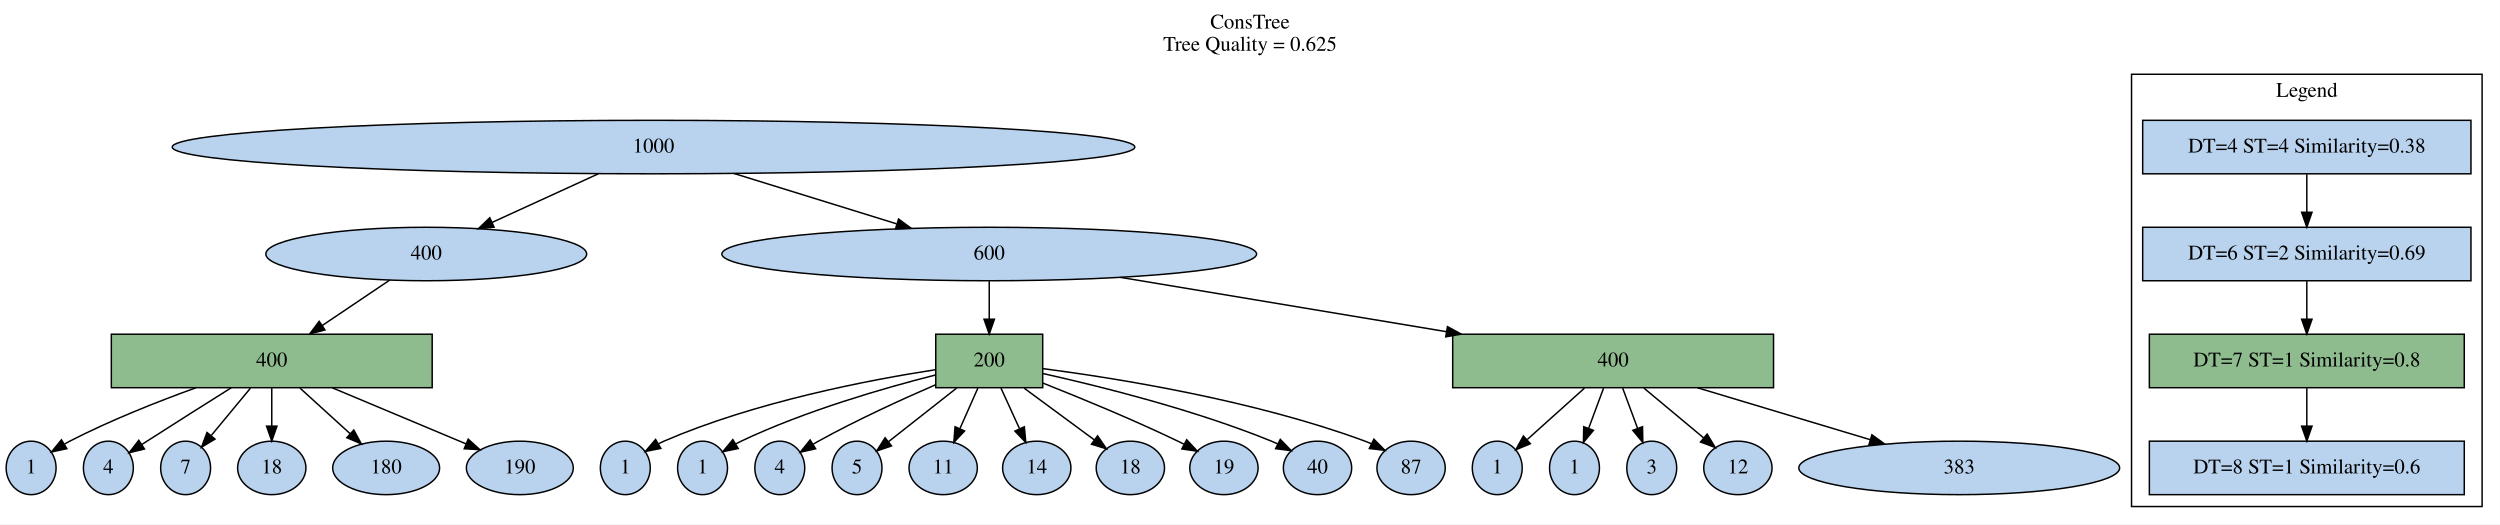
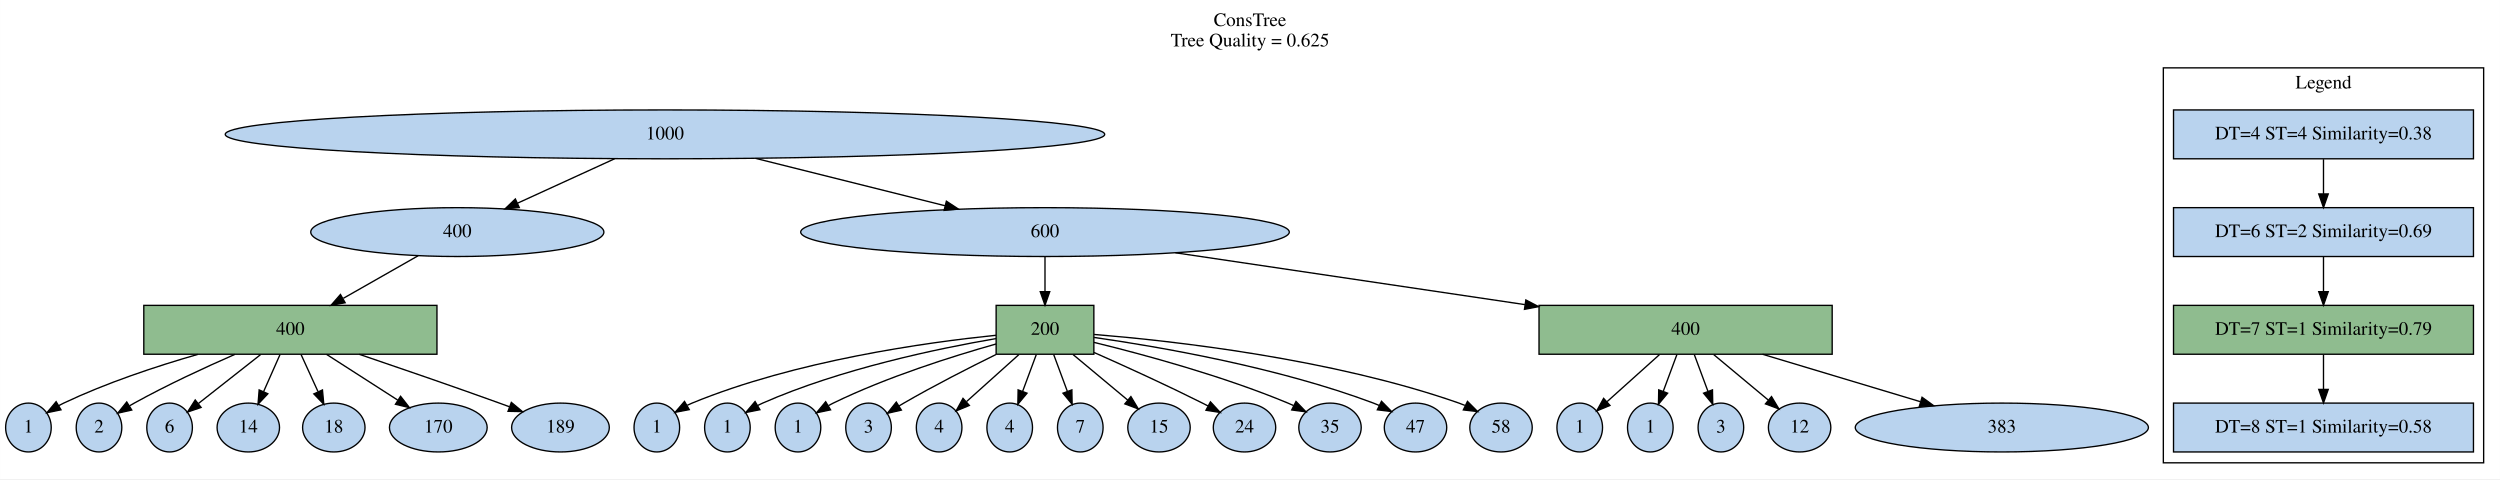
- <svg xmlns="http://www.w3.org/2000/svg" width="1683pt" height="353pt" viewBox="0.00 0.00 1682.90 353.00">
+ <svg xmlns="http://www.w3.org/2000/svg" width="1842pt" height="353pt" viewBox="0.00 0.00 1841.90 353.00">
  <g id="graph0" class="graph" transform="scale(1 1) rotate(0) translate(4 349)">
-     <polygon fill="white" stroke="transparent" points="-4,4 -4,-349 1678.9,-349 1678.9,4 -4,4" />
-     <text text-anchor="middle" x="837.45" y="-329.8" font-family="Times,serif" font-size="14.00">ConsTree</text>
-     <text text-anchor="middle" x="837.45" y="-314.8" font-family="Times,serif" font-size="14.00">Tree Quality = 0.625</text>
+     <polygon fill="white" stroke="transparent" points="-4,4 -4,-349 1837.9,-349 1837.9,4 -4,4" />
+     <text text-anchor="middle" x="916.95" y="-329.8" font-family="Times,serif" font-size="14.00">ConsTree</text>
+     <text text-anchor="middle" x="916.95" y="-314.8" font-family="Times,serif" font-size="14.00">Tree Quality = 0.625</text>
    <g id="clust1" class="cluster">
-       <polygon fill="none" stroke="black" points="1430.9,-8 1430.9,-299 1666.9,-299 1666.9,-8 1430.9,-8" />
-       <text text-anchor="middle" x="1548.9" y="-283.8" font-family="Times,serif" font-size="14.00">Legend</text>
+       <polygon fill="none" stroke="black" points="1589.9,-8 1589.9,-299 1825.9,-299 1825.9,-8 1589.9,-8" />
+       <text text-anchor="middle" x="1707.9" y="-283.8" font-family="Times,serif" font-size="14.00">Legend</text>
    </g>
    <g id="node1" class="node">
-       <ellipse fill="#b9d3ee" stroke="black" cx="435.9" cy="-250" rx="324" ry="18" />
-       <text text-anchor="middle" x="435.9" y="-246.3" font-family="Times,serif" font-size="14.00">1000</text>
+       <ellipse fill="#b9d3ee" stroke="black" cx="485.9" cy="-250" rx="324" ry="18" />
+       <text text-anchor="middle" x="485.9" y="-246.3" font-family="Times,serif" font-size="14.00">1000</text>
    </g>
    <g id="node3" class="node">
-       <ellipse fill="#b9d3ee" stroke="black" cx="282.9" cy="-178" rx="108" ry="18" />
-       <text text-anchor="middle" x="282.9" y="-174.3" font-family="Times,serif" font-size="14.00">400</text>
+       <ellipse fill="#b9d3ee" stroke="black" cx="332.9" cy="-178" rx="108" ry="18" />
+       <text text-anchor="middle" x="332.9" y="-174.3" font-family="Times,serif" font-size="14.00">400</text>
    </g>
    <g id="edge1" class="edge">
-       <path fill="none" stroke="black" d="M398.86,-232.05C377.25,-222.17 349.86,-209.64 327.12,-199.23" />
-       <polygon fill="black" stroke="black" points="328.57,-196.05 318.02,-195.07 325.66,-202.41 328.57,-196.05" />
+       <path fill="none" stroke="black" d="M448.86,-232.05C427.25,-222.17 399.86,-209.64 377.12,-199.23" />
+       <polygon fill="black" stroke="black" points="378.57,-196.05 368.02,-195.07 375.66,-202.41 378.57,-196.05" />
    </g>
    <g id="node4" class="node">
-       <ellipse fill="#b9d3ee" stroke="black" cx="661.9" cy="-178" rx="180" ry="18" />
-       <text text-anchor="middle" x="661.9" y="-174.3" font-family="Times,serif" font-size="14.00">600</text>
+       <ellipse fill="#b9d3ee" stroke="black" cx="765.9" cy="-178" rx="180" ry="18" />
+       <text text-anchor="middle" x="765.9" y="-174.3" font-family="Times,serif" font-size="14.00">600</text>
    </g>
    <g id="edge2" class="edge">
-       <path fill="none" stroke="black" d="M490.03,-232.23C522.95,-222.04 565.13,-208.97 599.46,-198.34" />
-       <polygon fill="black" stroke="black" points="600.86,-201.57 609.38,-195.27 598.79,-194.88 600.86,-201.57" />
+       <path fill="none" stroke="black" d="M552.61,-232.32C594.63,-221.82 648.91,-208.25 692.2,-197.42" />
+       <polygon fill="black" stroke="black" points="693.25,-200.77 702.1,-194.95 691.55,-193.98 693.25,-200.77" />
    </g>
    <g id="node2" class="node">
-       <polygon fill="#b9d3ee" stroke="black" points="1659.4,-268 1438.4,-268 1438.4,-232 1659.4,-232 1659.4,-268" />
-       <text text-anchor="middle" x="1548.9" y="-246.3" font-family="Times,serif" font-size="14.00">DT=4 ST=4 Similarity=0.38</text>
+       <polygon fill="#b9d3ee" stroke="black" points="1818.4,-268 1597.4,-268 1597.4,-232 1818.4,-232 1818.4,-268" />
+       <text text-anchor="middle" x="1707.9" y="-246.3" font-family="Times,serif" font-size="14.00">DT=4 ST=4 Similarity=0.38</text>
    </g>
    <g id="node5" class="node">
-       <polygon fill="#b9d3ee" stroke="black" points="1659.4,-196 1438.4,-196 1438.4,-160 1659.4,-160 1659.4,-196" />
-       <text text-anchor="middle" x="1548.9" y="-174.3" font-family="Times,serif" font-size="14.00">DT=6 ST=2 Similarity=0.69</text>
+       <polygon fill="#b9d3ee" stroke="black" points="1818.4,-196 1597.4,-196 1597.4,-160 1818.4,-160 1818.4,-196" />
+       <text text-anchor="middle" x="1707.9" y="-174.3" font-family="Times,serif" font-size="14.00">DT=6 ST=2 Similarity=0.69</text>
    </g>
    <g id="edge3" class="edge">
-       <path fill="none" stroke="black" d="M1548.9,-231.7C1548.9,-223.98 1548.9,-214.71 1548.9,-206.11" />
-       <polygon fill="black" stroke="black" points="1552.4,-206.1 1548.9,-196.1 1545.4,-206.1 1552.4,-206.1" />
+       <path fill="none" stroke="black" d="M1707.9,-231.7C1707.9,-223.98 1707.9,-214.71 1707.9,-206.11" />
+       <polygon fill="black" stroke="black" points="1711.4,-206.1 1707.9,-196.1 1704.4,-206.1 1711.4,-206.1" />
    </g>
    <g id="node7" class="node">
-       <polygon fill="darkseagreen" stroke="black" points="286.9,-124 70.9,-124 70.9,-88 286.9,-88 286.9,-124" />
-       <text text-anchor="middle" x="178.9" y="-102.3" font-family="Times,serif" font-size="14.00">400</text>
+       <polygon fill="darkseagreen" stroke="black" points="317.9,-124 101.9,-124 101.9,-88 317.9,-88 317.9,-124" />
+       <text text-anchor="middle" x="209.9" y="-102.3" font-family="Times,serif" font-size="14.00">400</text>
    </g>
    <g id="edge5" class="edge">
-       <path fill="none" stroke="black" d="M258.25,-160.41C244.69,-151.29 227.67,-139.83 212.87,-129.86" />
-       <polygon fill="black" stroke="black" points="214.7,-126.88 204.45,-124.2 210.8,-132.69 214.7,-126.88" />
+       <path fill="none" stroke="black" d="M304.06,-160.59C287.61,-151.23 266.78,-139.37 248.89,-129.19" />
+       <polygon fill="black" stroke="black" points="250.26,-125.94 239.84,-124.04 246.8,-132.03 250.26,-125.94" />
    </g>
    <g id="node6" class="node">
-       <polygon fill="darkseagreen" stroke="black" points="697.9,-124 625.9,-124 625.9,-88 697.9,-88 697.9,-124" />
-       <text text-anchor="middle" x="661.9" y="-102.3" font-family="Times,serif" font-size="14.00">200</text>
+       <polygon fill="darkseagreen" stroke="black" points="801.9,-124 729.9,-124 729.9,-88 801.9,-88 801.9,-124" />
+       <text text-anchor="middle" x="765.9" y="-102.3" font-family="Times,serif" font-size="14.00">200</text>
    </g>
    <g id="edge4" class="edge">
-       <path fill="none" stroke="black" d="M661.9,-159.7C661.9,-151.98 661.9,-142.71 661.9,-134.11" />
-       <polygon fill="black" stroke="black" points="665.4,-134.1 661.9,-124.1 658.4,-134.1 665.4,-134.1" />
+       <path fill="none" stroke="black" d="M765.9,-159.7C765.9,-151.98 765.9,-142.71 765.9,-134.11" />
+       <polygon fill="black" stroke="black" points="769.4,-134.1 765.9,-124.1 762.4,-134.1 769.4,-134.1" />
    </g>
    <g id="node8" class="node">
-       <polygon fill="darkseagreen" stroke="black" points="1189.9,-124 973.9,-124 973.9,-88 1189.9,-88 1189.9,-124" />
-       <text text-anchor="middle" x="1081.9" y="-102.3" font-family="Times,serif" font-size="14.00">400</text>
+       <polygon fill="darkseagreen" stroke="black" points="1345.9,-124 1129.9,-124 1129.9,-88 1345.9,-88 1345.9,-124" />
+       <text text-anchor="middle" x="1237.9" y="-102.3" font-family="Times,serif" font-size="14.00">400</text>
    </g>
    <g id="edge6" class="edge">
-       <path fill="none" stroke="black" d="M750.2,-162.28C814.07,-151.64 900.87,-137.17 969.66,-125.71" />
-       <polygon fill="black" stroke="black" points="970.38,-129.13 979.67,-124.04 969.23,-122.23 970.38,-129.13" />
+       <path fill="none" stroke="black" d="M861.98,-162.75C936.43,-151.71 1039.94,-136.36 1119.5,-124.56" />
+       <polygon fill="black" stroke="black" points="1120.2,-127.99 1129.58,-123.06 1119.17,-121.07 1120.2,-127.99" />
    </g>
    <g id="node9" class="node">
-       <polygon fill="darkseagreen" stroke="black" points="1654.9,-124 1442.9,-124 1442.9,-88 1654.9,-88 1654.9,-124" />
-       <text text-anchor="middle" x="1548.9" y="-102.3" font-family="Times,serif" font-size="14.00">DT=7 ST=1 Similarity=0.8</text>
+       <polygon fill="darkseagreen" stroke="black" points="1818.4,-124 1597.4,-124 1597.4,-88 1818.4,-88 1818.4,-124" />
+       <text text-anchor="middle" x="1707.9" y="-102.3" font-family="Times,serif" font-size="14.00">DT=7 ST=1 Similarity=0.79</text>
    </g>
    <g id="edge7" class="edge">
-       <path fill="none" stroke="black" d="M1548.9,-159.7C1548.9,-151.98 1548.9,-142.71 1548.9,-134.11" />
-       <polygon fill="black" stroke="black" points="1552.4,-134.1 1548.9,-124.1 1545.4,-134.1 1552.4,-134.1" />
+       <path fill="none" stroke="black" d="M1707.9,-159.7C1707.9,-151.98 1707.9,-142.71 1707.9,-134.11" />
+       <polygon fill="black" stroke="black" points="1711.4,-134.1 1707.9,-124.1 1704.4,-134.1 1711.4,-134.1" />
    </g>
    <g id="node11" class="node">
-       <ellipse fill="#b9d3ee" stroke="black" cx="416.9" cy="-34" rx="16.8" ry="18" />
-       <text text-anchor="middle" x="416.9" y="-30.3" font-family="Times,serif" font-size="14.00">1</text>
+       <ellipse fill="#b9d3ee" stroke="black" cx="479.9" cy="-34" rx="16.8" ry="18" />
+       <text text-anchor="middle" x="479.9" y="-30.3" font-family="Times,serif" font-size="14.00">1</text>
    </g>
    <g id="edge9" class="edge">
-       <path fill="none" stroke="black" d="M625.81,-100.13C581.38,-93.28 504.29,-78.56 442.9,-52 441.7,-51.48 440.5,-50.91 439.3,-50.3" />
-       <polygon fill="black" stroke="black" points="440.83,-47.14 430.44,-45.1 437.29,-53.18 440.83,-47.14" />
+       <path fill="none" stroke="black" d="M729.75,-101.97C678.35,-96.7 581.95,-83.27 505.9,-52 504.69,-51.5 503.48,-50.95 502.28,-50.35" />
+       <polygon fill="black" stroke="black" points="503.8,-47.19 493.39,-45.2 500.29,-53.24 503.8,-47.19" />
    </g>
    <g id="node12" class="node">
-       <ellipse fill="#b9d3ee" stroke="black" cx="468.9" cy="-34" rx="16.8" ry="18" />
-       <text text-anchor="middle" x="468.9" y="-30.3" font-family="Times,serif" font-size="14.00">1</text>
+       <ellipse fill="#b9d3ee" stroke="black" cx="531.9" cy="-34" rx="16.8" ry="18" />
+       <text text-anchor="middle" x="531.9" y="-30.3" font-family="Times,serif" font-size="14.00">1</text>
    </g>
    <g id="edge10" class="edge">
-       <path fill="none" stroke="black" d="M625.65,-96.54C591.08,-87.77 538.04,-72.48 494.9,-52 493.72,-51.44 492.53,-50.84 491.35,-50.2" />
-       <polygon fill="black" stroke="black" points="492.9,-47.05 482.52,-44.9 489.3,-53.05 492.9,-47.05" />
-     </g>
-     <g id="node17" class="node">
-       <ellipse fill="#b9d3ee" stroke="black" cx="520.9" cy="-34" rx="16.8" ry="18" />
-       <text text-anchor="middle" x="520.9" y="-30.3" font-family="Times,serif" font-size="14.00">4</text>
-     </g>
-     <g id="edge15" class="edge">
-       <path fill="none" stroke="black" d="M625.74,-89.97C602.75,-80.01 572.58,-66.21 546.9,-52 545.76,-51.37 544.6,-50.7 543.44,-50.02" />
-       <polygon fill="black" stroke="black" points="545.03,-46.89 534.7,-44.56 541.33,-52.83 545.03,-46.89" />
+       <path fill="none" stroke="black" d="M729.76,-99.52C687.3,-92.24 615.38,-77.28 557.9,-52 556.7,-51.47 555.5,-50.9 554.31,-50.28" />
+       <polygon fill="black" stroke="black" points="555.84,-47.12 545.45,-45.06 552.29,-53.15 555.84,-47.12" />
+     </g>
+     <g id="node14" class="node">
+       <ellipse fill="#b9d3ee" stroke="black" cx="583.9" cy="-34" rx="16.8" ry="18" />
+       <text text-anchor="middle" x="583.9" y="-30.3" font-family="Times,serif" font-size="14.00">1</text>
+     </g>
+     <g id="edge12" class="edge">
+       <path fill="none" stroke="black" d="M729.88,-95.56C697.59,-86.45 649.37,-71.23 609.9,-52 608.73,-51.43 607.54,-50.81 606.36,-50.17" />
+       <polygon fill="black" stroke="black" points="607.92,-47.02 597.55,-44.85 604.3,-53.01 607.92,-47.02" />
    </g>
    <g id="node18" class="node">
-       <ellipse fill="#b9d3ee" stroke="black" cx="572.9" cy="-34" rx="16.8" ry="18" />
-       <text text-anchor="middle" x="572.9" y="-30.3" font-family="Times,serif" font-size="14.00">5</text>
+       <ellipse fill="#b9d3ee" stroke="black" cx="635.9" cy="-34" rx="16.8" ry="18" />
+       <text text-anchor="middle" x="635.9" y="-30.3" font-family="Times,serif" font-size="14.00">3</text>
    </g>
    <g id="edge16" class="edge">
-       <path fill="none" stroke="black" d="M639.9,-87.7C625.92,-76.7 607.91,-62.54 594.09,-51.67" />
-       <polygon fill="black" stroke="black" points="596.12,-48.81 586.1,-45.38 591.79,-54.31 596.12,-48.81" />
+       <path fill="none" stroke="black" d="M729.77,-87.78C709.53,-77.84 683.99,-64.8 661.9,-52 660.77,-51.35 659.62,-50.66 658.47,-49.96" />
+       <polygon fill="black" stroke="black" points="660.08,-46.84 649.76,-44.46 656.34,-52.76 660.08,-46.84" />
+     </g>
+     <g id="node19" class="node">
+       <ellipse fill="#b9d3ee" stroke="black" cx="687.9" cy="-34" rx="16.8" ry="18" />
+       <text text-anchor="middle" x="687.9" y="-30.3" font-family="Times,serif" font-size="14.00">4</text>
+     </g>
+     <g id="edge17" class="edge">
+       <path fill="none" stroke="black" d="M746.62,-87.7C734.89,-77.17 719.93,-63.75 708.05,-53.08" />
+       <polygon fill="black" stroke="black" points="710.17,-50.28 700.39,-46.21 705.49,-55.49 710.17,-50.28" />
    </g>
    <g id="node20" class="node">
-       <ellipse fill="#b9d3ee" stroke="black" cx="630.9" cy="-34" rx="23" ry="18" />
-       <text text-anchor="middle" x="630.9" y="-30.3" font-family="Times,serif" font-size="14.00">11</text>
+       <ellipse fill="#b9d3ee" stroke="black" cx="739.9" cy="-34" rx="16.8" ry="18" />
+       <text text-anchor="middle" x="739.9" y="-30.3" font-family="Times,serif" font-size="14.00">4</text>
    </g>
    <g id="edge18" class="edge">
-       <path fill="none" stroke="black" d="M654.24,-87.7C650.6,-79.49 646.19,-69.52 642.18,-60.48" />
-       <polygon fill="black" stroke="black" points="645.3,-58.87 638.05,-51.14 638.9,-61.71 645.3,-58.87" />
+       <path fill="none" stroke="black" d="M759.47,-87.7C756.46,-79.58 752.8,-69.74 749.47,-60.76" />
+       <polygon fill="black" stroke="black" points="752.66,-59.3 745.9,-51.14 746.1,-61.74 752.66,-59.3" />
    </g>
    <g id="node22" class="node">
-       <ellipse fill="#b9d3ee" stroke="black" cx="693.9" cy="-34" rx="23" ry="18" />
-       <text text-anchor="middle" x="693.9" y="-30.3" font-family="Times,serif" font-size="14.00">14</text>
+       <ellipse fill="#b9d3ee" stroke="black" cx="791.9" cy="-34" rx="16.8" ry="18" />
+       <text text-anchor="middle" x="791.9" y="-30.3" font-family="Times,serif" font-size="14.00">7</text>
    </g>
    <g id="edge20" class="edge">
-       <path fill="none" stroke="black" d="M669.81,-87.7C673.56,-79.49 678.12,-69.52 682.25,-60.48" />
-       <polygon fill="black" stroke="black" points="685.54,-61.69 686.52,-51.14 679.18,-58.78 685.54,-61.69" />
-     </g>
-     <g id="node24" class="node">
-       <ellipse fill="#b9d3ee" stroke="black" cx="756.9" cy="-34" rx="23" ry="18" />
-       <text text-anchor="middle" x="756.9" y="-30.3" font-family="Times,serif" font-size="14.00">18</text>
-     </g>
-     <g id="edge22" class="edge">
-       <path fill="none" stroke="black" d="M685.38,-87.7C699.8,-77.07 718.24,-63.49 732.77,-52.78" />
-       <polygon fill="black" stroke="black" points="734.85,-55.59 740.83,-46.84 730.7,-49.96 734.85,-55.59" />
+       <path fill="none" stroke="black" d="M772.33,-87.7C775.34,-79.58 779,-69.74 782.33,-60.76" />
+       <polygon fill="black" stroke="black" points="785.7,-61.74 785.9,-51.14 779.14,-59.3 785.7,-61.74" />
    </g>
    <g id="node25" class="node">
-       <ellipse fill="#b9d3ee" stroke="black" cx="819.9" cy="-34" rx="23" ry="18" />
-       <text text-anchor="middle" x="819.9" y="-30.3" font-family="Times,serif" font-size="14.00">19</text>
+       <ellipse fill="#b9d3ee" stroke="black" cx="849.9" cy="-34" rx="23" ry="18" />
+       <text text-anchor="middle" x="849.9" y="-30.3" font-family="Times,serif" font-size="14.00">15</text>
    </g>
    <g id="edge23" class="edge">
-       <path fill="none" stroke="black" d="M697.93,-91.15C723.6,-80.99 758.76,-66.5 788.9,-52 790.25,-51.35 791.62,-50.67 793,-49.97" />
-       <polygon fill="black" stroke="black" points="794.82,-52.97 802.04,-45.22 791.56,-46.78 794.82,-52.97" />
-     </g>
-     <g id="node26" class="node">
-       <ellipse fill="#b9d3ee" stroke="black" cx="882.9" cy="-34" rx="23" ry="18" />
-       <text text-anchor="middle" x="882.9" y="-30.3" font-family="Times,serif" font-size="14.00">40</text>
-     </g>
-     <g id="edge24" class="edge">
-       <path fill="none" stroke="black" d="M698.08,-97.51C736.92,-88.88 800.04,-73.12 851.9,-52 853.28,-51.44 854.69,-50.82 856.09,-50.18" />
-       <polygon fill="black" stroke="black" points="857.84,-53.22 865.21,-45.61 854.7,-46.96 857.84,-53.22" />
+       <path fill="none" stroke="black" d="M786.66,-87.7C798.86,-77.53 814.29,-64.67 826.86,-54.2" />
+       <polygon fill="black" stroke="black" points="829.2,-56.8 834.65,-47.71 824.72,-51.42 829.2,-56.8" />
    </g>
    <g id="node27" class="node">
-       <ellipse fill="#b9d3ee" stroke="black" cx="945.9" cy="-34" rx="23" ry="18" />
-       <text text-anchor="middle" x="945.9" y="-30.3" font-family="Times,serif" font-size="14.00">87</text>
+       <ellipse fill="#b9d3ee" stroke="black" cx="912.9" cy="-34" rx="23" ry="18" />
+       <text text-anchor="middle" x="912.9" y="-30.3" font-family="Times,serif" font-size="14.00">24</text>
    </g>
    <g id="edge25" class="edge">
-       <path fill="none" stroke="black" d="M698.02,-100.84C747.97,-94.33 840.39,-79.54 914.9,-52 916.3,-51.48 917.72,-50.91 919.13,-50.29" />
-       <polygon fill="black" stroke="black" points="920.84,-53.35 928.29,-45.82 917.77,-47.06 920.84,-53.35" />
+       <path fill="none" stroke="black" d="M802.01,-89.31C825.07,-79.1 855.48,-65.26 881.9,-52 883.24,-51.33 884.6,-50.63 885.97,-49.92" />
+       <polygon fill="black" stroke="black" points="887.81,-52.91 894.98,-45.11 884.51,-46.73 887.81,-52.91" />
+     </g>
+     <g id="node28" class="node">
+       <ellipse fill="#b9d3ee" stroke="black" cx="975.9" cy="-34" rx="23" ry="18" />
+       <text text-anchor="middle" x="975.9" y="-30.3" font-family="Times,serif" font-size="14.00">35</text>
+     </g>
+     <g id="edge26" class="edge">
+       <path fill="none" stroke="black" d="M802,-96.73C838.71,-87.76 896.88,-72 944.9,-52 946.28,-51.42 947.68,-50.8 949.08,-50.15" />
+       <polygon fill="black" stroke="black" points="950.84,-53.19 958.19,-45.56 947.68,-46.94 950.84,-53.19" />
+     </g>
+     <g id="node29" class="node">
+       <ellipse fill="#b9d3ee" stroke="black" cx="1038.9" cy="-34" rx="23" ry="18" />
+       <text text-anchor="middle" x="1038.9" y="-30.3" font-family="Times,serif" font-size="14.00">47</text>
+     </g>
+     <g id="edge27" class="edge">
+       <path fill="none" stroke="black" d="M802.08,-100.37C850.21,-93.48 937.42,-78.42 1007.9,-52 1009.3,-51.47 1010.71,-50.9 1012.13,-50.28" />
+       <polygon fill="black" stroke="black" points="1013.84,-53.34 1021.28,-45.79 1010.76,-47.05 1013.84,-53.34" />
+     </g>
+     <g id="node30" class="node">
+       <ellipse fill="#b9d3ee" stroke="black" cx="1101.9" cy="-34" rx="23" ry="18" />
+       <text text-anchor="middle" x="1101.9" y="-30.3" font-family="Times,serif" font-size="14.00">58</text>
+     </g>
+     <g id="edge28" class="edge">
+       <path fill="none" stroke="black" d="M802.08,-102.58C860.2,-97.83 977.31,-84.77 1070.9,-52 1072.35,-51.49 1073.81,-50.92 1075.27,-50.31" />
+       <polygon fill="black" stroke="black" points="1077.19,-53.27 1084.66,-45.76 1074.13,-46.97 1077.19,-53.27" />
    </g>
    <g id="node13" class="node">
      <ellipse fill="#b9d3ee" stroke="black" cx="16.9" cy="-34" rx="16.8" ry="18" />
      <text text-anchor="middle" x="16.9" y="-30.3" font-family="Times,serif" font-size="14.00">1</text>
    </g>
    <g id="edge11" class="edge">
-       <path fill="none" stroke="black" d="M127.75,-87.92C101.77,-78.54 70.05,-65.97 42.9,-52 41.74,-51.4 40.57,-50.77 39.39,-50.1" />
-       <polygon fill="black" stroke="black" points="40.97,-46.96 30.61,-44.73 37.31,-52.93 40.97,-46.96" />
+       <path fill="none" stroke="black" d="M141.67,-87.9C110.77,-79.01 74.22,-66.87 42.9,-52 41.72,-51.44 40.53,-50.84 39.35,-50.2" />
+       <polygon fill="black" stroke="black" points="40.9,-47.05 30.52,-44.9 37.3,-53.05 40.9,-47.05" />
    </g>
    <g id="node16" class="node">
      <ellipse fill="#b9d3ee" stroke="black" cx="68.9" cy="-34" rx="16.8" ry="18" />
-       <text text-anchor="middle" x="68.9" y="-30.3" font-family="Times,serif" font-size="14.00">4</text>
+       <text text-anchor="middle" x="68.9" y="-30.3" font-family="Times,serif" font-size="14.00">2</text>
    </g>
    <g id="edge14" class="edge">
-       <path fill="none" stroke="black" d="M151.59,-87.93C135.13,-77.59 113.76,-64.12 94.9,-52 93.8,-51.3 92.68,-50.57 91.55,-49.84" />
-       <polygon fill="black" stroke="black" points="93.2,-46.74 82.9,-44.22 89.38,-52.6 93.2,-46.74" />
-     </g>
-     <g id="node19" class="node">
+       <path fill="none" stroke="black" d="M169,-87.9C146.7,-78.15 118.85,-65.25 94.9,-52 93.76,-51.37 92.6,-50.7 91.44,-50.02" />
+       <polygon fill="black" stroke="black" points="93.03,-46.89 82.7,-44.56 89.33,-52.83 93.03,-46.89" />
+     </g>
+     <g id="node21" class="node">
      <ellipse fill="#b9d3ee" stroke="black" cx="120.9" cy="-34" rx="16.8" ry="18" />
-       <text text-anchor="middle" x="120.9" y="-30.3" font-family="Times,serif" font-size="14.00">7</text>
-     </g>
-     <g id="edge17" class="edge">
-       <path fill="none" stroke="black" d="M164.56,-87.7C156.59,-78.08 146.62,-66.05 138.22,-55.91" />
-       <polygon fill="black" stroke="black" points="140.69,-53.4 131.61,-47.93 135.3,-57.86 140.69,-53.4" />
+       <text text-anchor="middle" x="120.9" y="-30.3" font-family="Times,serif" font-size="14.00">6</text>
+     </g>
+     <g id="edge19" class="edge">
+       <path fill="none" stroke="black" d="M187.9,-87.7C173.92,-76.7 155.91,-62.54 142.09,-51.67" />
+       <polygon fill="black" stroke="black" points="144.12,-48.81 134.1,-45.38 139.79,-54.31 144.12,-48.81" />
+     </g>
+     <g id="node24" class="node">
+       <ellipse fill="#b9d3ee" stroke="black" cx="178.9" cy="-34" rx="23" ry="18" />
+       <text text-anchor="middle" x="178.9" y="-30.3" font-family="Times,serif" font-size="14.00">14</text>
+     </g>
+     <g id="edge22" class="edge">
+       <path fill="none" stroke="black" d="M202.24,-87.7C198.6,-79.49 194.19,-69.52 190.18,-60.48" />
+       <polygon fill="black" stroke="black" points="193.3,-58.87 186.05,-51.14 186.9,-61.71 193.3,-58.87" />
+     </g>
+     <g id="node26" class="node">
+       <ellipse fill="#b9d3ee" stroke="black" cx="241.9" cy="-34" rx="23" ry="18" />
+       <text text-anchor="middle" x="241.9" y="-30.3" font-family="Times,serif" font-size="14.00">18</text>
+     </g>
+     <g id="edge24" class="edge">
+       <path fill="none" stroke="black" d="M217.81,-87.7C221.56,-79.49 226.12,-69.52 230.25,-60.48" />
+       <polygon fill="black" stroke="black" points="233.54,-61.69 234.52,-51.14 227.18,-58.78 233.54,-61.69" />
+     </g>
+     <g id="node31" class="node">
+       <ellipse fill="#b9d3ee" stroke="black" cx="318.9" cy="-34" rx="36" ry="18" />
+       <text text-anchor="middle" x="318.9" y="-30.3" font-family="Times,serif" font-size="14.00">170</text>
+     </g>
+     <g id="edge29" class="edge">
+       <path fill="none" stroke="black" d="M236.56,-87.88C252.41,-77.7 272.55,-64.77 288.94,-54.24" />
+       <polygon fill="black" stroke="black" points="291.09,-57.02 297.61,-48.67 287.31,-51.13 291.09,-57.02" />
+     </g>
+     <g id="node32" class="node">
+       <ellipse fill="#b9d3ee" stroke="black" cx="408.9" cy="-34" rx="36" ry="18" />
+       <text text-anchor="middle" x="408.9" y="-30.3" font-family="Times,serif" font-size="14.00">189</text>
+     </g>
+     <g id="edge30" class="edge">
+       <path fill="none" stroke="black" d="M260.66,-87.95C290.75,-77.74 329.59,-64.38 363.9,-52 366.3,-51.13 368.78,-50.23 371.27,-49.31" />
+       <polygon fill="black" stroke="black" points="372.71,-52.51 380.86,-45.74 370.27,-45.95 372.71,-52.51" />
+     </g>
+     <g id="node10" class="node">
+       <ellipse fill="#b9d3ee" stroke="black" cx="1159.9" cy="-34" rx="16.8" ry="18" />
+       <text text-anchor="middle" x="1159.9" y="-30.3" font-family="Times,serif" font-size="14.00">1</text>
+     </g>
+     <g id="edge8" class="edge">
+       <path fill="none" stroke="black" d="M1218.62,-87.7C1206.89,-77.17 1191.93,-63.75 1180.05,-53.08" />
+       <polygon fill="black" stroke="black" points="1182.17,-50.28 1172.39,-46.21 1177.49,-55.49 1182.17,-50.28" />
+     </g>
+     <g id="node15" class="node">
+       <ellipse fill="#b9d3ee" stroke="black" cx="1211.9" cy="-34" rx="16.8" ry="18" />
+       <text text-anchor="middle" x="1211.9" y="-30.3" font-family="Times,serif" font-size="14.00">1</text>
+     </g>
+     <g id="edge13" class="edge">
+       <path fill="none" stroke="black" d="M1231.47,-87.7C1228.46,-79.58 1224.8,-69.74 1221.47,-60.76" />
+       <polygon fill="black" stroke="black" points="1224.66,-59.3 1217.9,-51.14 1218.1,-61.74 1224.66,-59.3" />
+     </g>
+     <g id="node17" class="node">
+       <ellipse fill="#b9d3ee" stroke="black" cx="1263.9" cy="-34" rx="16.8" ry="18" />
+       <text text-anchor="middle" x="1263.9" y="-30.3" font-family="Times,serif" font-size="14.00">3</text>
+     </g>
+     <g id="edge15" class="edge">
+       <path fill="none" stroke="black" d="M1244.33,-87.7C1247.34,-79.58 1251,-69.74 1254.33,-60.76" />
+       <polygon fill="black" stroke="black" points="1257.7,-61.74 1257.9,-51.14 1251.14,-59.3 1257.7,-61.74" />
    </g>
    <g id="node23" class="node">
-       <ellipse fill="#b9d3ee" stroke="black" cx="178.9" cy="-34" rx="23" ry="18" />
-       <text text-anchor="middle" x="178.9" y="-30.3" font-family="Times,serif" font-size="14.00">18</text>
+       <ellipse fill="#b9d3ee" stroke="black" cx="1321.9" cy="-34" rx="23" ry="18" />
+       <text text-anchor="middle" x="1321.9" y="-30.3" font-family="Times,serif" font-size="14.00">12</text>
    </g>
    <g id="edge21" class="edge">
-       <path fill="none" stroke="black" d="M178.9,-87.7C178.9,-79.98 178.9,-70.71 178.9,-62.11" />
-       <polygon fill="black" stroke="black" points="182.4,-62.1 178.9,-52.1 175.4,-62.1 182.4,-62.1" />
-     </g>
-     <g id="node28" class="node">
-       <ellipse fill="#b9d3ee" stroke="black" cx="255.9" cy="-34" rx="36" ry="18" />
-       <text text-anchor="middle" x="255.9" y="-30.3" font-family="Times,serif" font-size="14.00">180</text>
-     </g>
-     <g id="edge26" class="edge">
-       <path fill="none" stroke="black" d="M197.93,-87.7C208.11,-78.44 220.75,-66.95 231.63,-57.06" />
-       <polygon fill="black" stroke="black" points="234.13,-59.52 239.18,-50.2 229.42,-54.34 234.13,-59.52" />
-     </g>
-     <g id="node29" class="node">
-       <ellipse fill="#b9d3ee" stroke="black" cx="345.9" cy="-34" rx="36" ry="18" />
-       <text text-anchor="middle" x="345.9" y="-30.3" font-family="Times,serif" font-size="14.00">190</text>
-     </g>
-     <g id="edge27" class="edge">
-       <path fill="none" stroke="black" d="M219.75,-87.88C247.27,-76.34 283.24,-61.26 309.73,-50.16" />
-       <polygon fill="black" stroke="black" points="311.15,-53.36 319.02,-46.27 308.45,-46.9 311.15,-53.36" />
-     </g>
-     <g id="node10" class="node">
-       <ellipse fill="#b9d3ee" stroke="black" cx="1003.9" cy="-34" rx="16.8" ry="18" />
-       <text text-anchor="middle" x="1003.9" y="-30.3" font-family="Times,serif" font-size="14.00">1</text>
-     </g>
-     <g id="edge8" class="edge">
-       <path fill="none" stroke="black" d="M1062.62,-87.7C1050.89,-77.17 1035.93,-63.75 1024.05,-53.08" />
-       <polygon fill="black" stroke="black" points="1026.17,-50.28 1016.39,-46.21 1021.49,-55.49 1026.17,-50.28" />
-     </g>
-     <g id="node14" class="node">
-       <ellipse fill="#b9d3ee" stroke="black" cx="1055.9" cy="-34" rx="16.8" ry="18" />
-       <text text-anchor="middle" x="1055.9" y="-30.3" font-family="Times,serif" font-size="14.00">1</text>
-     </g>
-     <g id="edge12" class="edge">
-       <path fill="none" stroke="black" d="M1075.47,-87.7C1072.46,-79.58 1068.8,-69.74 1065.47,-60.76" />
-       <polygon fill="black" stroke="black" points="1068.66,-59.3 1061.9,-51.14 1062.1,-61.74 1068.66,-59.3" />
-     </g>
-     <g id="node15" class="node">
-       <ellipse fill="#b9d3ee" stroke="black" cx="1107.9" cy="-34" rx="16.8" ry="18" />
-       <text text-anchor="middle" x="1107.9" y="-30.3" font-family="Times,serif" font-size="14.00">3</text>
-     </g>
-     <g id="edge13" class="edge">
-       <path fill="none" stroke="black" d="M1088.33,-87.7C1091.34,-79.58 1095,-69.74 1098.33,-60.76" />
-       <polygon fill="black" stroke="black" points="1101.7,-61.74 1101.9,-51.14 1095.14,-59.3 1101.7,-61.74" />
-     </g>
-     <g id="node21" class="node">
-       <ellipse fill="#b9d3ee" stroke="black" cx="1165.9" cy="-34" rx="23" ry="18" />
-       <text text-anchor="middle" x="1165.9" y="-30.3" font-family="Times,serif" font-size="14.00">12</text>
-     </g>
-     <g id="edge19" class="edge">
-       <path fill="none" stroke="black" d="M1102.66,-87.7C1114.86,-77.53 1130.29,-64.67 1142.86,-54.2" />
-       <polygon fill="black" stroke="black" points="1145.2,-56.8 1150.65,-47.71 1140.72,-51.42 1145.2,-56.8" />
-     </g>
-     <g id="node30" class="node">
-       <ellipse fill="#b9d3ee" stroke="black" cx="1314.9" cy="-34" rx="108" ry="18" />
-       <text text-anchor="middle" x="1314.9" y="-30.3" font-family="Times,serif" font-size="14.00">383</text>
-     </g>
-     <g id="edge28" class="edge">
-       <path fill="none" stroke="black" d="M1138.6,-87.97C1173.81,-77.39 1219.03,-63.8 1254.85,-53.04" />
-       <polygon fill="black" stroke="black" points="1256.12,-56.31 1264.69,-50.08 1254.11,-49.61 1256.12,-56.31" />
-     </g>
-     <g id="node31" class="node">
-       <polygon fill="#b9d3ee" stroke="black" points="1654.9,-52 1442.9,-52 1442.9,-16 1654.9,-16 1654.9,-52" />
-       <text text-anchor="middle" x="1548.9" y="-30.3" font-family="Times,serif" font-size="14.00">DT=8 ST=1 Similarity=0.6</text>
-     </g>
-     <g id="edge29" class="edge">
-       <path fill="none" stroke="black" d="M1548.9,-87.7C1548.9,-79.98 1548.9,-70.71 1548.9,-62.11" />
-       <polygon fill="black" stroke="black" points="1552.4,-62.1 1548.9,-52.1 1545.4,-62.1 1552.4,-62.1" />
+       <path fill="none" stroke="black" d="M1258.66,-87.7C1270.86,-77.53 1286.29,-64.67 1298.86,-54.2" />
+       <polygon fill="black" stroke="black" points="1301.2,-56.8 1306.65,-47.71 1296.72,-51.42 1301.2,-56.8" />
+     </g>
+     <g id="node33" class="node">
+       <ellipse fill="#b9d3ee" stroke="black" cx="1470.9" cy="-34" rx="108" ry="18" />
+       <text text-anchor="middle" x="1470.9" y="-30.3" font-family="Times,serif" font-size="14.00">383</text>
+     </g>
+     <g id="edge31" class="edge">
+       <path fill="none" stroke="black" d="M1294.6,-87.97C1329.81,-77.39 1375.03,-63.8 1410.85,-53.04" />
+       <polygon fill="black" stroke="black" points="1412.12,-56.31 1420.69,-50.08 1410.11,-49.61 1412.12,-56.31" />
+     </g>
+     <g id="node34" class="node">
+       <polygon fill="#b9d3ee" stroke="black" points="1818.4,-52 1597.4,-52 1597.4,-16 1818.4,-16 1818.4,-52" />
+       <text text-anchor="middle" x="1707.9" y="-30.3" font-family="Times,serif" font-size="14.00">DT=8 ST=1 Similarity=0.58</text>
+     </g>
+     <g id="edge32" class="edge">
+       <path fill="none" stroke="black" d="M1707.9,-87.7C1707.9,-79.98 1707.9,-70.71 1707.9,-62.11" />
+       <polygon fill="black" stroke="black" points="1711.4,-62.1 1707.9,-52.1 1704.4,-62.1 1711.4,-62.1" />
    </g>
  </g>
</svg>
